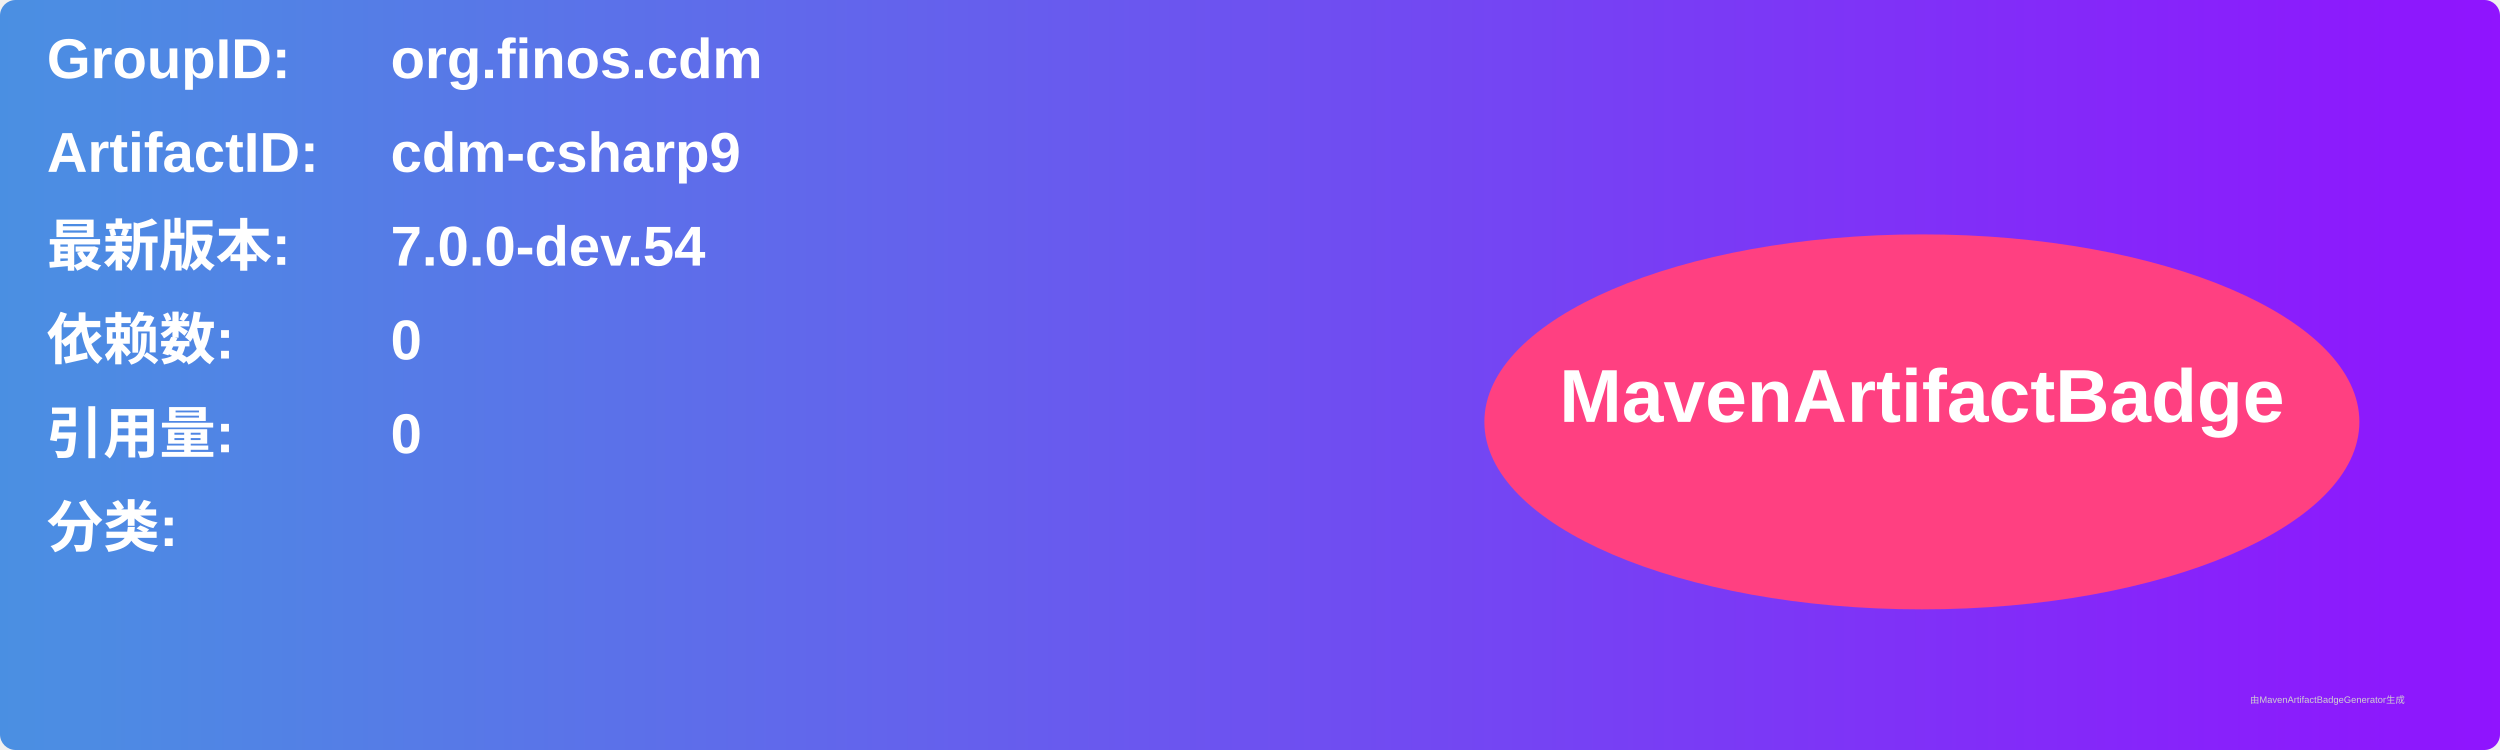
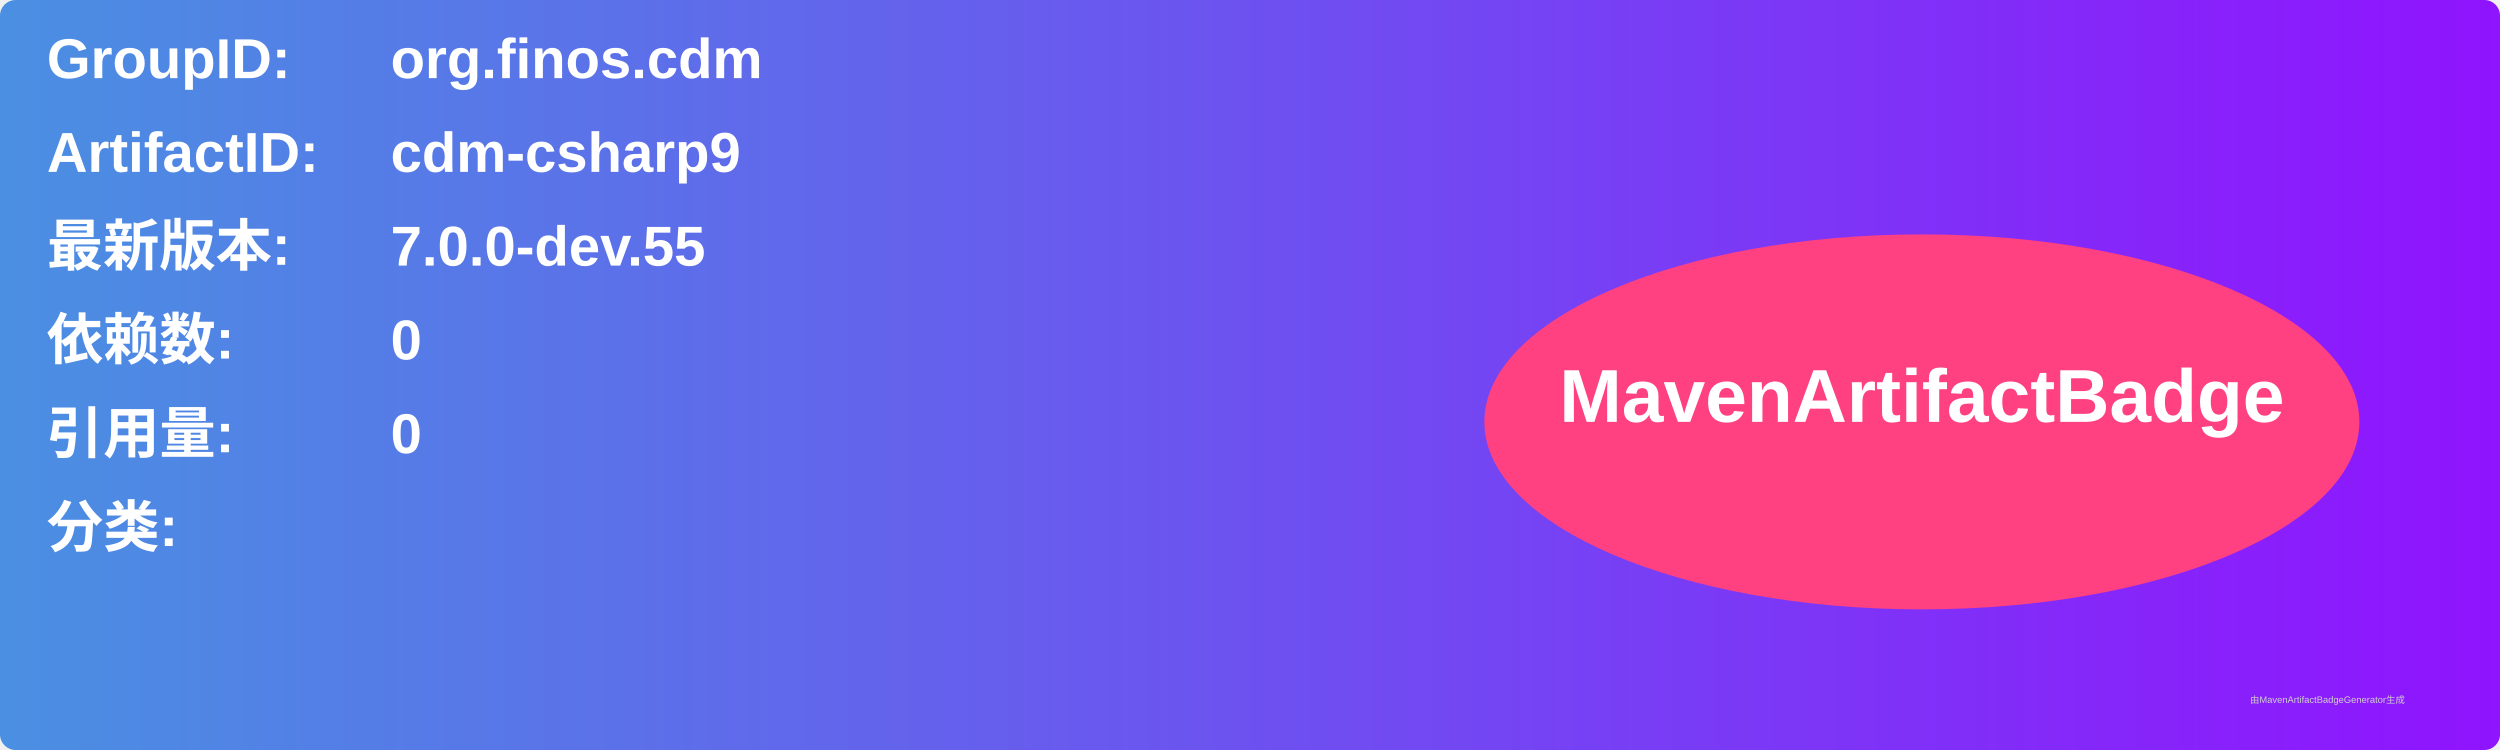
<svg xmlns="http://www.w3.org/2000/svg" width="800" height="240" viewBox="0 0 800 240">
  <linearGradient id="grad" x1="0%" y1="0%" x2="100%" y2="0%">
    <stop offset="0%" stop-color="#4a90e2" />
    <stop offset="100%" stop-color="#9013fe" />
  </linearGradient>
  <rect width="100%" height="100%" rx="5" ry="5" fill="url(#grad)" />
  <g transform="translate(15, 15)">
    <text x="0" y="10" font-family="Arial" font-size="18" fill="white" font-weight="bold" width="260">GroupID:</text>
    <text x="110" y="10" font-family="Arial" font-size="18" fill="white" font-weight="bold" width="460">org.finos.cdm</text>
    <text x="0" y="40" font-family="Arial" font-size="18" fill="white" font-weight="bold" width="260">ArtifactID:</text>
    <text x="110" y="40" font-family="Arial" font-size="18" fill="white" font-weight="bold" width="460">cdm-csharp9</text>
    <text x="0" y="70" font-family="Arial" font-size="18" fill="white" font-weight="bold">最新版本:</text>
    <text x="110" y="70" font-family="Arial" font-size="18" fill="white" font-weight="bold">
-       <tspan font-weight="bold">7.0.0-dev.54</tspan>
+       <tspan font-weight="bold">7.0.0-dev.55</tspan>
    </text>
    <text x="0" y="100" font-family="Arial" font-size="18" fill="white" font-weight="bold">依赖数: </text>
    <text x="110" y="100" font-family="Arial" font-size="18" fill="white">
      <tspan font-weight="bold">0</tspan>
    </text>
    <text x="0" y="130" font-family="Arial" font-size="18" fill="white" font-weight="bold">引用量: </text>
    <text x="110" y="130" font-family="Arial" font-size="18" fill="white">
      <tspan font-weight="bold">0</tspan>
    </text>
    <text x="0" y="160" font-family="Arial" font-size="18" fill="white" font-weight="bold">分类:</text>
    <text x="10" y="190" font-family="Arial" font-size="10" fill="white">
      <tspan font-weight="bold" />
    </text>
    <ellipse cx="600" cy="120" rx="140" ry="60" fill="#ff4081" />
    <text x="600" y="120" text-anchor="middle" font-family="Arial" font-size="24" fill="white" font-weight="bold">MavenArtifactBadge</text>
  </g>
  <text x="720" y="225" font-family="Arial" font-size="3" fill="#d0d0d0">由MavenArtifactBadgeGenerator生成</text>
</svg>
